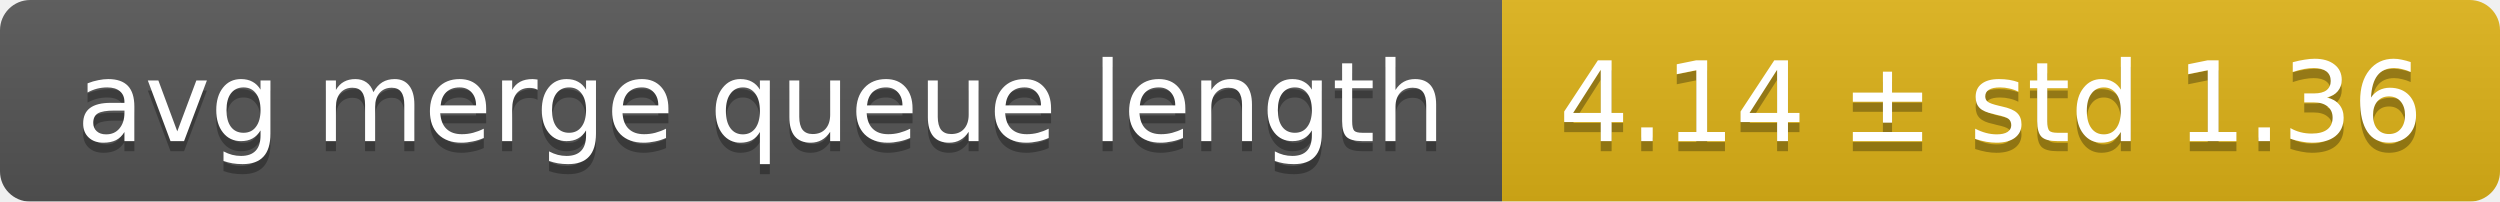
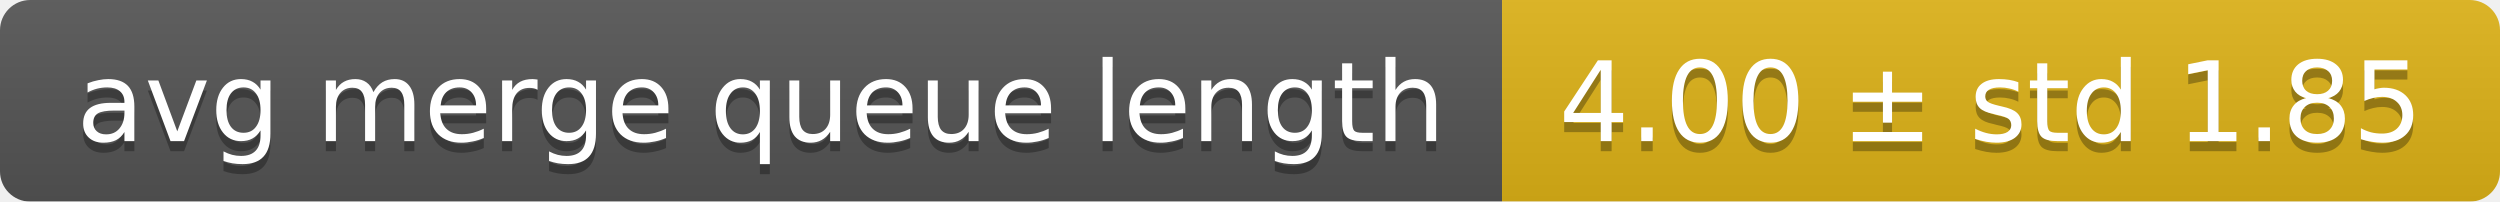
<svg xmlns="http://www.w3.org/2000/svg" width="248" height="20">
  <linearGradient id="smooth" x2="0" y2="100%">
    <stop offset="0" stop-color="#bbb" stop-opacity=".1" />
    <stop offset="1" stop-opacity=".1" />
  </linearGradient>
  <mask id="round">
    <rect width="248" height="20" rx="3" fill="#fff" />
  </mask>
  <g mask="url(#round)">
    <rect width="149" height="20" fill="#555" />
    <rect x="149" width="99" height="20" fill="#dfb317" />
    <rect width="248" height="20" fill="url(#smooth)" />
  </g>
  <g fill="#fff" text-anchor="middle" font-family="DejaVu Sans,Verdana,Geneva,sans-serif" font-size="11">
    <text x="75.5" y="15" fill="#010101" fill-opacity=".3">avg merge queue length</text>
    <text x="75.5" y="14">avg merge queue length</text>
-     <text x="197.5" y="15" fill="#010101" fill-opacity=".3">4.14 ± std 1.36</text>
-     <text x="197.5" y="14">4.14 ± std 1.36</text>
+     <text x="197.5" y="15" fill="#010101" fill-opacity=".3">4.00 ± std 1.85</text>
+     <text x="197.5" y="14">4.00 ± std 1.85</text>
  </g>
</svg>
